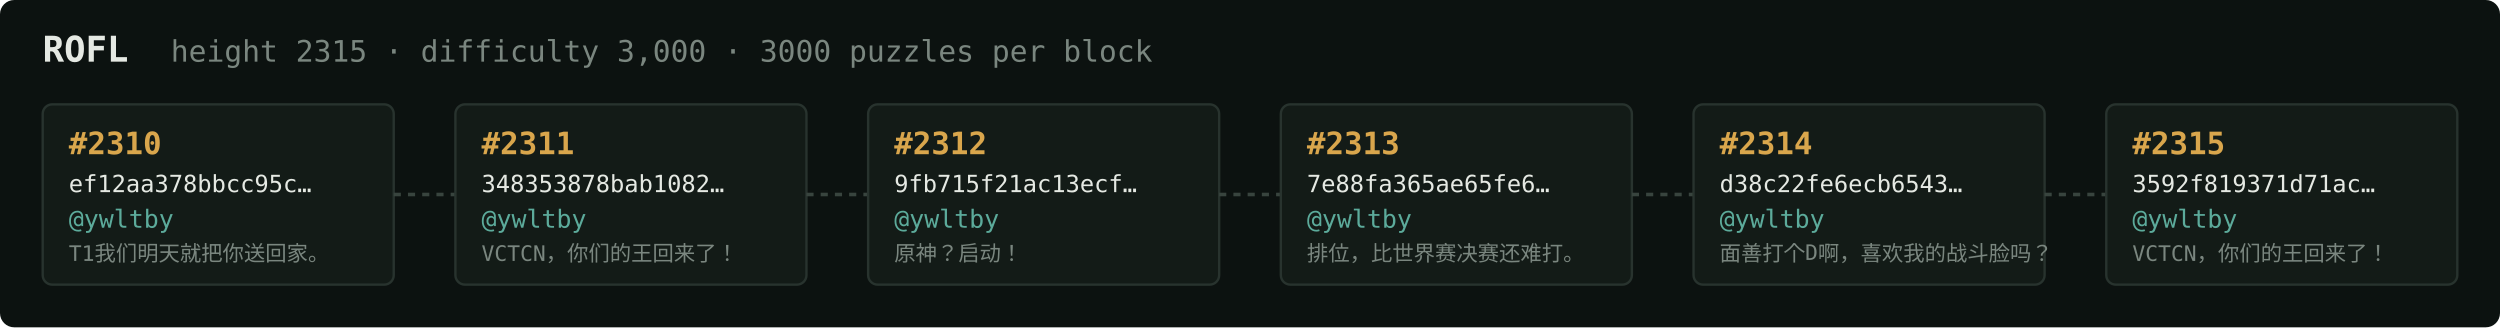
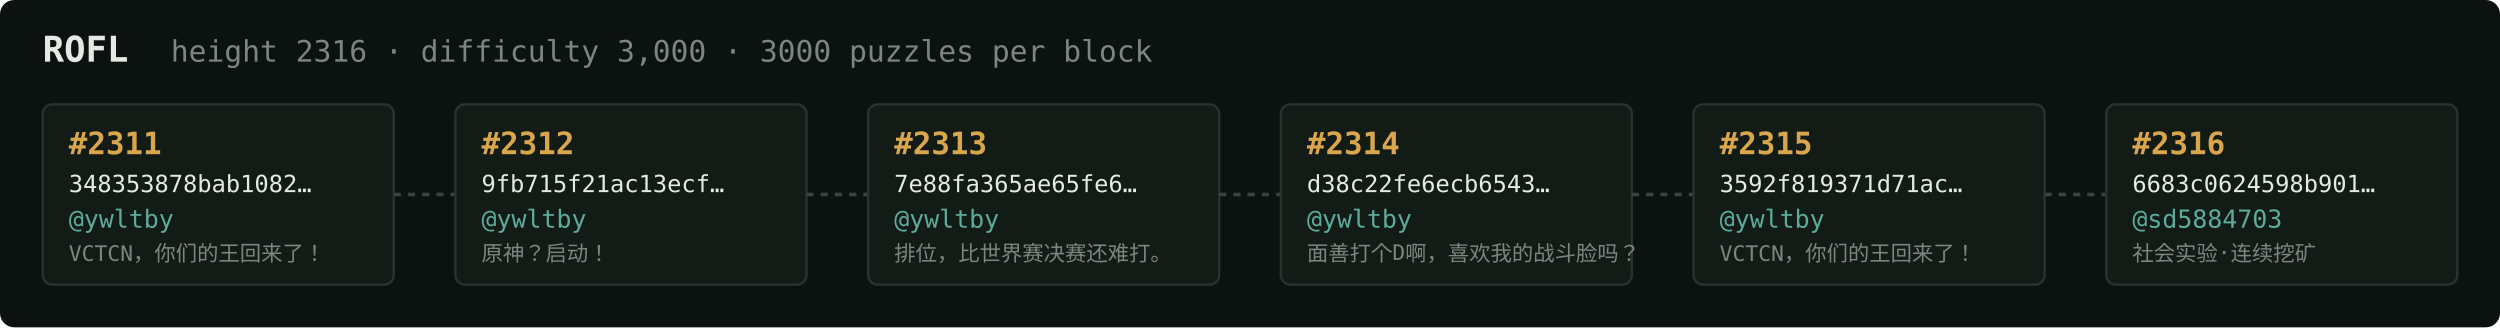
<svg xmlns="http://www.w3.org/2000/svg" width="1054" height="138" viewBox="0 0 1054 138" font-family="ui-monospace,SFMono-Regular,Menlo,monospace">
  <rect fill="#0c1210" width="1054" height="138" rx="6" />
  <text x="18" y="26" fill="#e5e9e3" font-size="15" font-weight="700">ROFL</text>
-   <text x="72" y="26" fill="#7a867f" font-size="12.5">height 2315 · difficulty 3,000 · 3000 puzzles per block</text>
+   <text x="72" y="26" fill="#7a867f" font-size="12.5">height 2316 · difficulty 3,000 · 3000 puzzles per block</text>
  <rect x="18" y="44" width="148" height="76" rx="4" fill="#131b17" stroke="#28332e" stroke-width="1" />
-   <text x="29" y="65" fill="#d9a64c" font-size="13" font-weight="700">#2310</text>
-   <text x="29" y="81" fill="#e5e9e3" font-size="10">ef12aa378bbcc95c…</text>
+   <text x="29" y="65" fill="#d9a64c" font-size="13" font-weight="700">#2311</text>
+   <text x="29" y="81" fill="#e5e9e3" font-size="10">348353878bab1082…</text>
  <text x="29" y="96" fill="#5cab9b" font-size="10.5">@ywltby</text>
-   <text x="29" y="110" fill="#7a867f" font-size="9">T1我们明天就把你送回家。</text>
+   <text x="29" y="110" fill="#7a867f" font-size="9">VCTCN，你们的王回来了！</text>
  <line x1="166" y1="82.0" x2="192" y2="82.0" stroke="#38443e" stroke-width="1.5" stroke-dasharray="3 3" />
  <rect x="192" y="44" width="148" height="76" rx="4" fill="#131b17" stroke="#28332e" stroke-width="1" />
-   <text x="203" y="65" fill="#d9a64c" font-size="13" font-weight="700">#2311</text>
-   <text x="203" y="81" fill="#e5e9e3" font-size="10">348353878bab1082…</text>
+   <text x="203" y="65" fill="#d9a64c" font-size="13" font-weight="700">#2312</text>
+   <text x="203" y="81" fill="#e5e9e3" font-size="10">9fb715f21ac13ecf…</text>
  <text x="203" y="96" fill="#5cab9b" font-size="10.5">@ywltby</text>
-   <text x="203" y="110" fill="#7a867f" font-size="9">VCTCN，你们的王回来了！</text>
+   <text x="203" y="110" fill="#7a867f" font-size="9">原神？启动！</text>
  <line x1="340" y1="82.0" x2="366" y2="82.0" stroke="#38443e" stroke-width="1.5" stroke-dasharray="3 3" />
  <rect x="366" y="44" width="148" height="76" rx="4" fill="#131b17" stroke="#28332e" stroke-width="1" />
-   <text x="377" y="65" fill="#d9a64c" font-size="13" font-weight="700">#2312</text>
-   <text x="377" y="81" fill="#e5e9e3" font-size="10">9fb715f21ac13ecf…</text>
+   <text x="377" y="65" fill="#d9a64c" font-size="13" font-weight="700">#2313</text>
+   <text x="377" y="81" fill="#e5e9e3" font-size="10">7e88fa365ae65fe6…</text>
  <text x="377" y="96" fill="#5cab9b" font-size="10.5">@ywltby</text>
-   <text x="377" y="110" fill="#7a867f" font-size="9">原神？启动！</text>
+   <text x="377" y="110" fill="#7a867f" font-size="9">排位，比世界赛决赛还难打。</text>
  <line x1="514" y1="82.0" x2="540" y2="82.0" stroke="#38443e" stroke-width="1.5" stroke-dasharray="3 3" />
  <rect x="540" y="44" width="148" height="76" rx="4" fill="#131b17" stroke="#28332e" stroke-width="1" />
-   <text x="551" y="65" fill="#d9a64c" font-size="13" font-weight="700">#2313</text>
-   <text x="551" y="81" fill="#e5e9e3" font-size="10">7e88fa365ae65fe6…</text>
+   <text x="551" y="65" fill="#d9a64c" font-size="13" font-weight="700">#2314</text>
+   <text x="551" y="81" fill="#e5e9e3" font-size="10">d38c22fe6ecb6543…</text>
  <text x="551" y="96" fill="#5cab9b" font-size="10.5">@ywltby</text>
-   <text x="551" y="110" fill="#7a867f" font-size="9">排位，比世界赛决赛还难打。</text>
+   <text x="551" y="110" fill="#7a867f" font-size="9">面善打个D啊，喜欢我的战斗脸吗？</text>
  <line x1="688" y1="82.0" x2="714" y2="82.0" stroke="#38443e" stroke-width="1.5" stroke-dasharray="3 3" />
  <rect x="714" y="44" width="148" height="76" rx="4" fill="#131b17" stroke="#28332e" stroke-width="1" />
-   <text x="725" y="65" fill="#d9a64c" font-size="13" font-weight="700">#2314</text>
-   <text x="725" y="81" fill="#e5e9e3" font-size="10">d38c22fe6ecb6543…</text>
+   <text x="725" y="65" fill="#d9a64c" font-size="13" font-weight="700">#2315</text>
+   <text x="725" y="81" fill="#e5e9e3" font-size="10">3592f819371d71ac…</text>
  <text x="725" y="96" fill="#5cab9b" font-size="10.5">@ywltby</text>
-   <text x="725" y="110" fill="#7a867f" font-size="9">面善打个D啊，喜欢我的战斗脸吗？</text>
+   <text x="725" y="110" fill="#7a867f" font-size="9">VCTCN，你们的王回来了！</text>
  <line x1="862" y1="82.0" x2="888" y2="82.0" stroke="#38443e" stroke-width="1.5" stroke-dasharray="3 3" />
  <rect x="888" y="44" width="148" height="76" rx="4" fill="#131b17" stroke="#28332e" stroke-width="1" />
-   <text x="899" y="65" fill="#d9a64c" font-size="13" font-weight="700">#2315</text>
-   <text x="899" y="81" fill="#e5e9e3" font-size="10">3592f819371d71ac…</text>
-   <text x="899" y="96" fill="#5cab9b" font-size="10.5">@ywltby</text>
-   <text x="899" y="110" fill="#7a867f" font-size="9">VCTCN，你们的王回来了！</text>
+   <text x="899" y="65" fill="#d9a64c" font-size="13" font-weight="700">#2316</text>
+   <text x="899" y="81" fill="#e5e9e3" font-size="10">6683c0624598b901…</text>
+   <text x="899" y="96" fill="#5cab9b" font-size="10.5">@sd5884703</text>
+   <text x="899" y="110" fill="#7a867f" font-size="9">社会实验·连续挖矿</text>
</svg>
